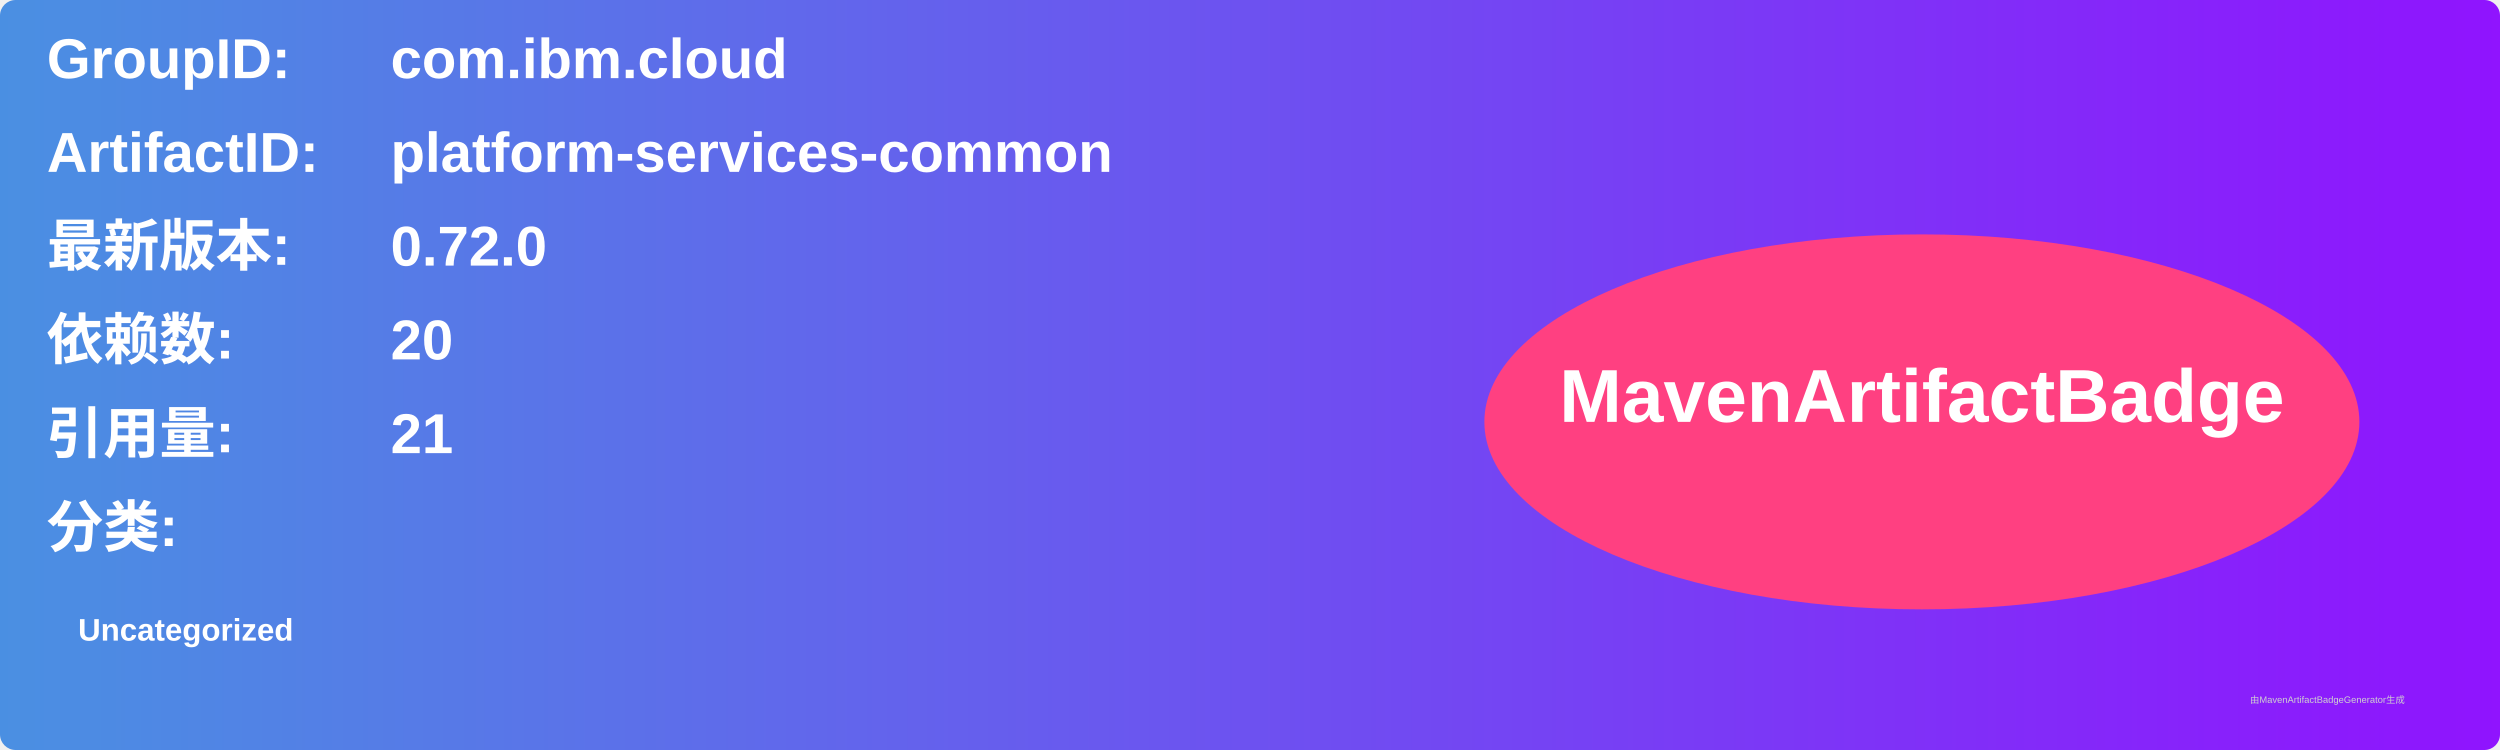
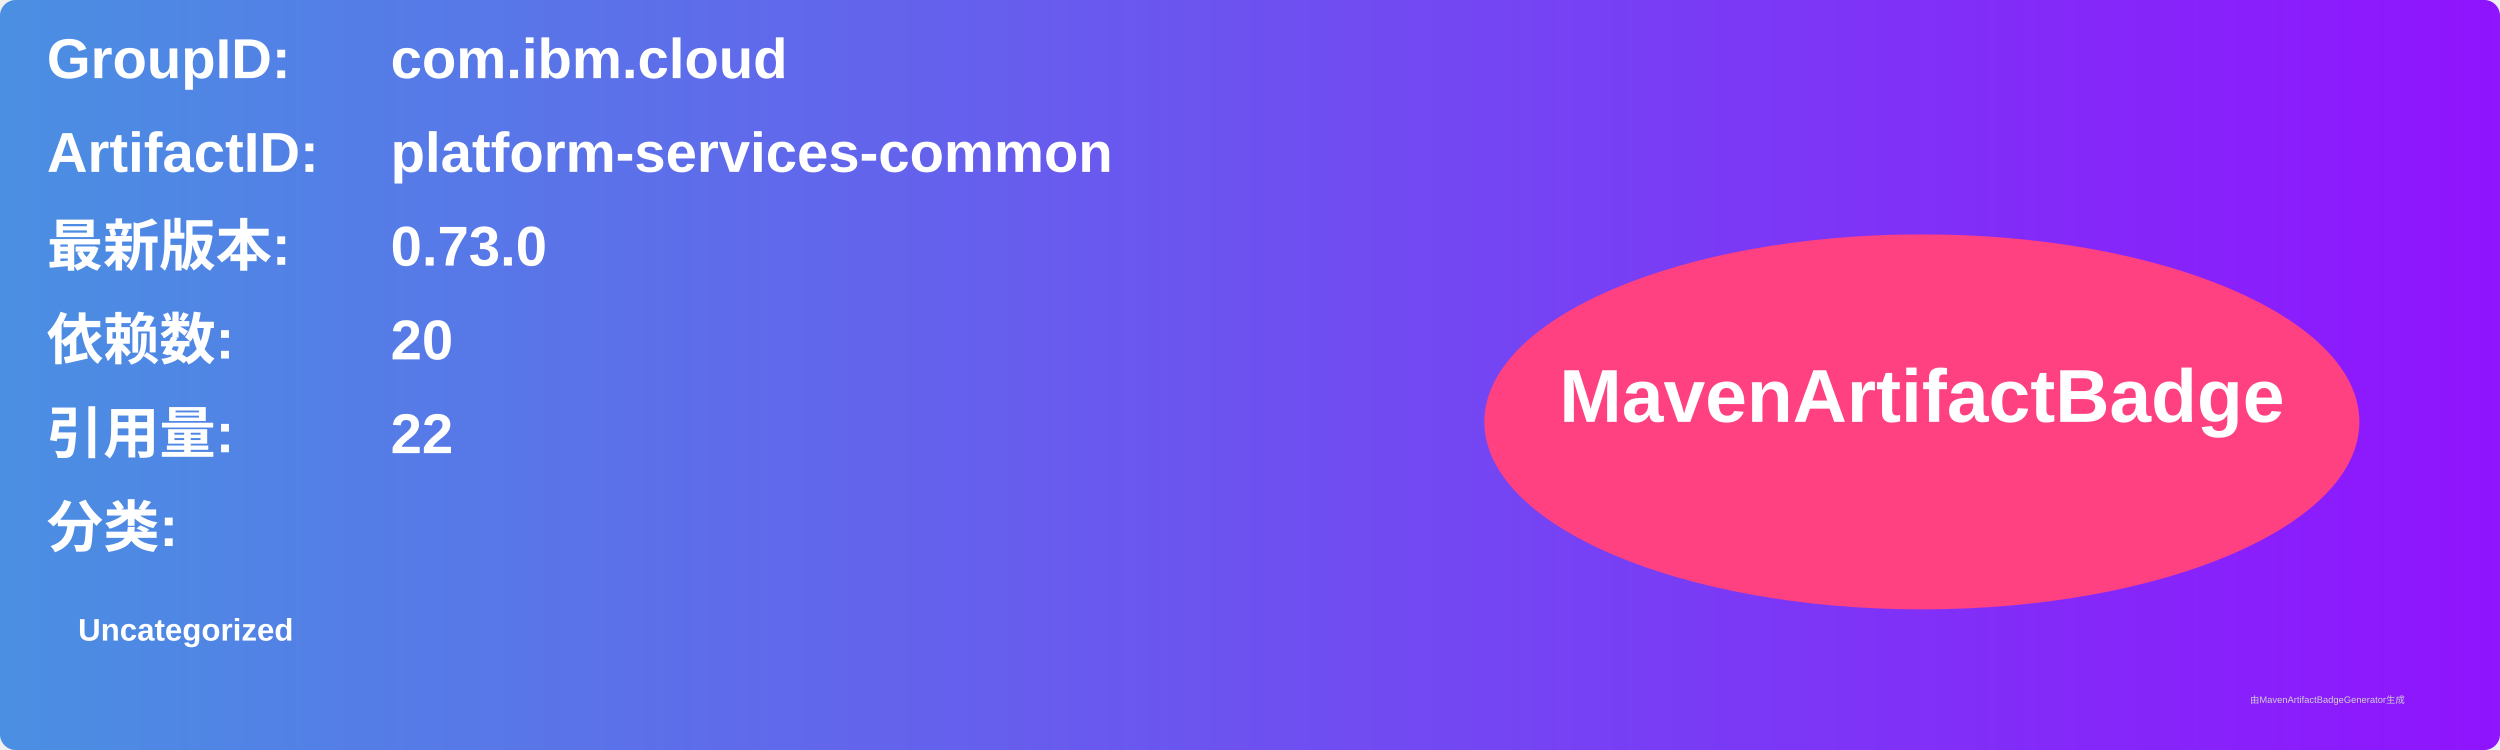
<svg xmlns="http://www.w3.org/2000/svg" width="800" height="240" viewBox="0 0 800 240">
  <linearGradient id="grad" x1="0%" y1="0%" x2="100%" y2="0%">
    <stop offset="0%" stop-color="#4a90e2" />
    <stop offset="100%" stop-color="#9013fe" />
  </linearGradient>
  <rect width="100%" height="100%" rx="5" ry="5" fill="url(#grad)" />
  <g transform="translate(15, 15)">
    <text x="0" y="10" font-family="Arial" font-size="18" fill="white" font-weight="bold" width="260">GroupID:</text>
    <text x="110" y="10" font-family="Arial" font-size="18" fill="white" font-weight="bold" width="460">com.ibm.cloud</text>
    <text x="0" y="40" font-family="Arial" font-size="18" fill="white" font-weight="bold" width="260">ArtifactID:</text>
    <text x="110" y="40" font-family="Arial" font-size="18" fill="white" font-weight="bold" width="460">platform-services-common</text>
    <text x="0" y="70" font-family="Arial" font-size="18" fill="white" font-weight="bold">最新版本:</text>
    <text x="110" y="70" font-family="Arial" font-size="18" fill="white" font-weight="bold">
-       <tspan font-weight="bold">0.72.0</tspan>
+       <tspan font-weight="bold">0.73.0</tspan>
    </text>
    <text x="0" y="100" font-family="Arial" font-size="18" fill="white" font-weight="bold">依赖数: </text>
    <text x="110" y="100" font-family="Arial" font-size="18" fill="white">
      <tspan font-weight="bold">20</tspan>
    </text>
    <text x="0" y="130" font-family="Arial" font-size="18" fill="white" font-weight="bold">引用量: </text>
    <text x="110" y="130" font-family="Arial" font-size="18" fill="white">
-       <tspan font-weight="bold">21</tspan>
+       <tspan font-weight="bold">22</tspan>
    </text>
    <text x="0" y="160" font-family="Arial" font-size="18" fill="white" font-weight="bold">分类:</text>
    <text x="10" y="190" font-family="Arial" font-size="10" fill="white">
      <tspan font-weight="bold">Uncategorized</tspan>
    </text>
    <ellipse cx="600" cy="120" rx="140" ry="60" fill="#ff4081" />
    <text x="600" y="120" text-anchor="middle" font-family="Arial" font-size="24" fill="white" font-weight="bold">MavenArtifactBadge</text>
  </g>
  <text x="720" y="225" font-family="Arial" font-size="3" fill="#d0d0d0">由MavenArtifactBadgeGenerator生成</text>
</svg>
